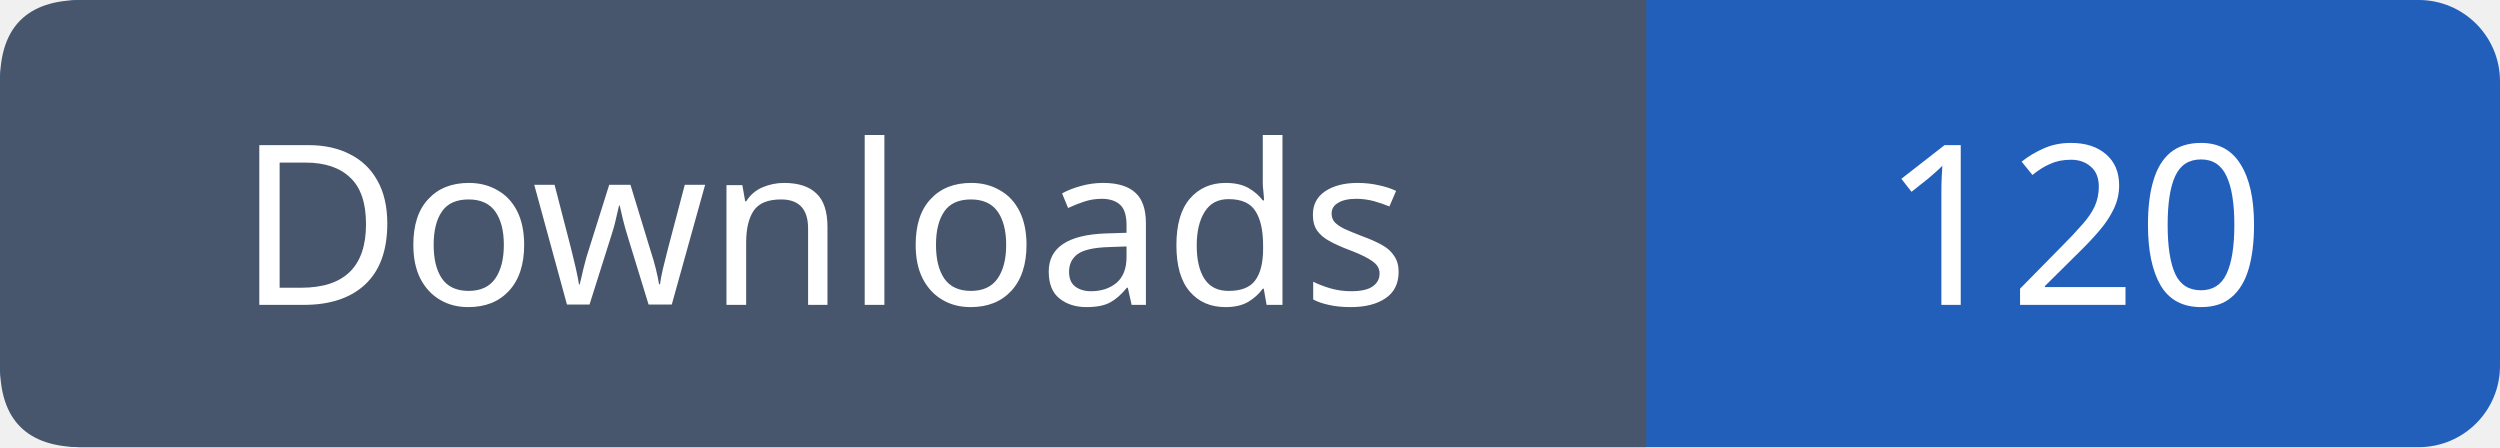
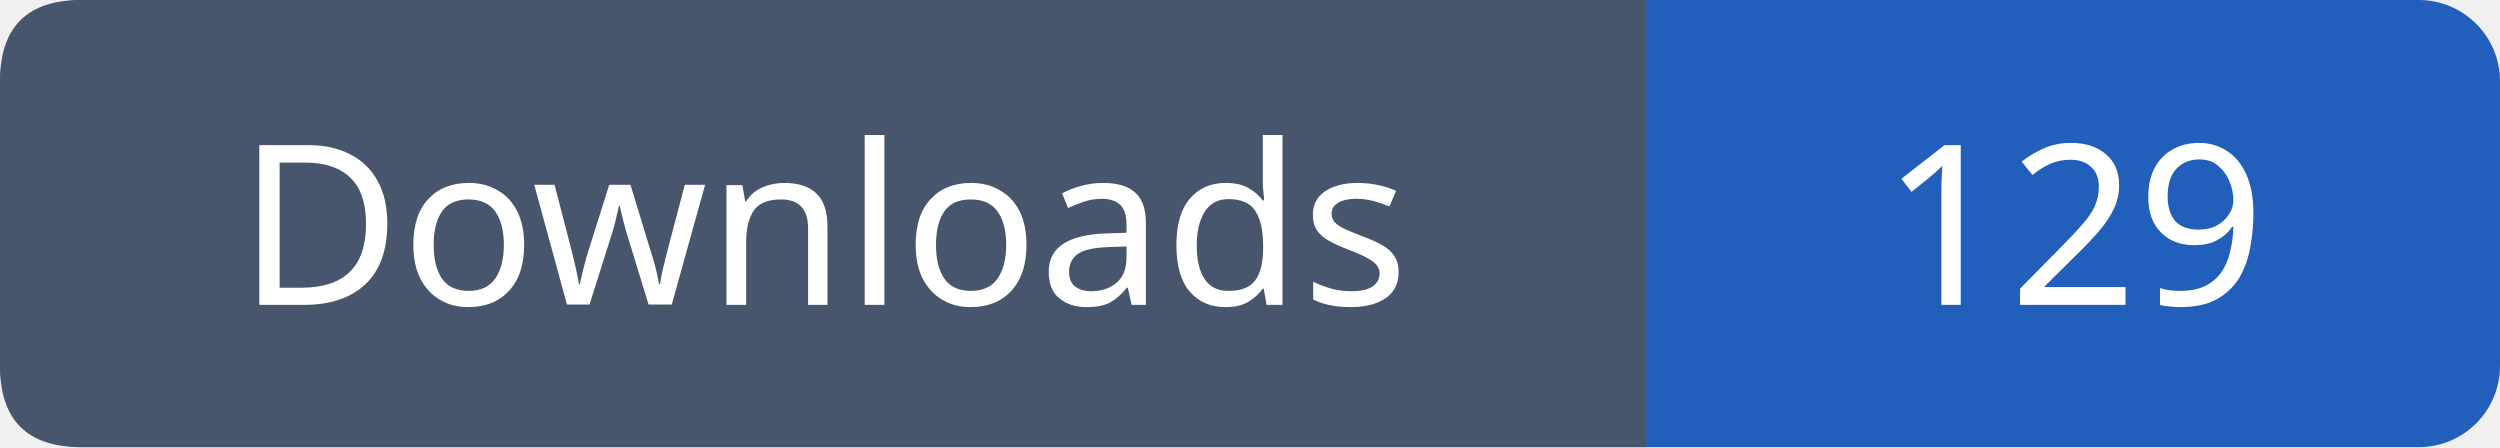
- <svg xmlns="http://www.w3.org/2000/svg" width="123" height="22" viewBox="0 0 123 22" role="img" aria-label="Downloads: 120">
+ <svg xmlns="http://www.w3.org/2000/svg" width="123" height="22" viewBox="0 0 123 22" role="img" aria-label="Downloads: 129">
  <rect width="123" height="22" rx="4" fill="#215fbb" />
  <path fill="#47566c" d="M4 0h77v22H4q-4 0-4-4V4q0-4 4-4" />
  <g font-family="Verdana,sans-serif" font-size="11" fill="white" text-anchor="middle">
    <text x="40.5" y="15">Downloads</text>
-     <text x="102.0" y="15">120</text>
+     <text x="102.0" y="15">129</text>
  </g>
</svg>
